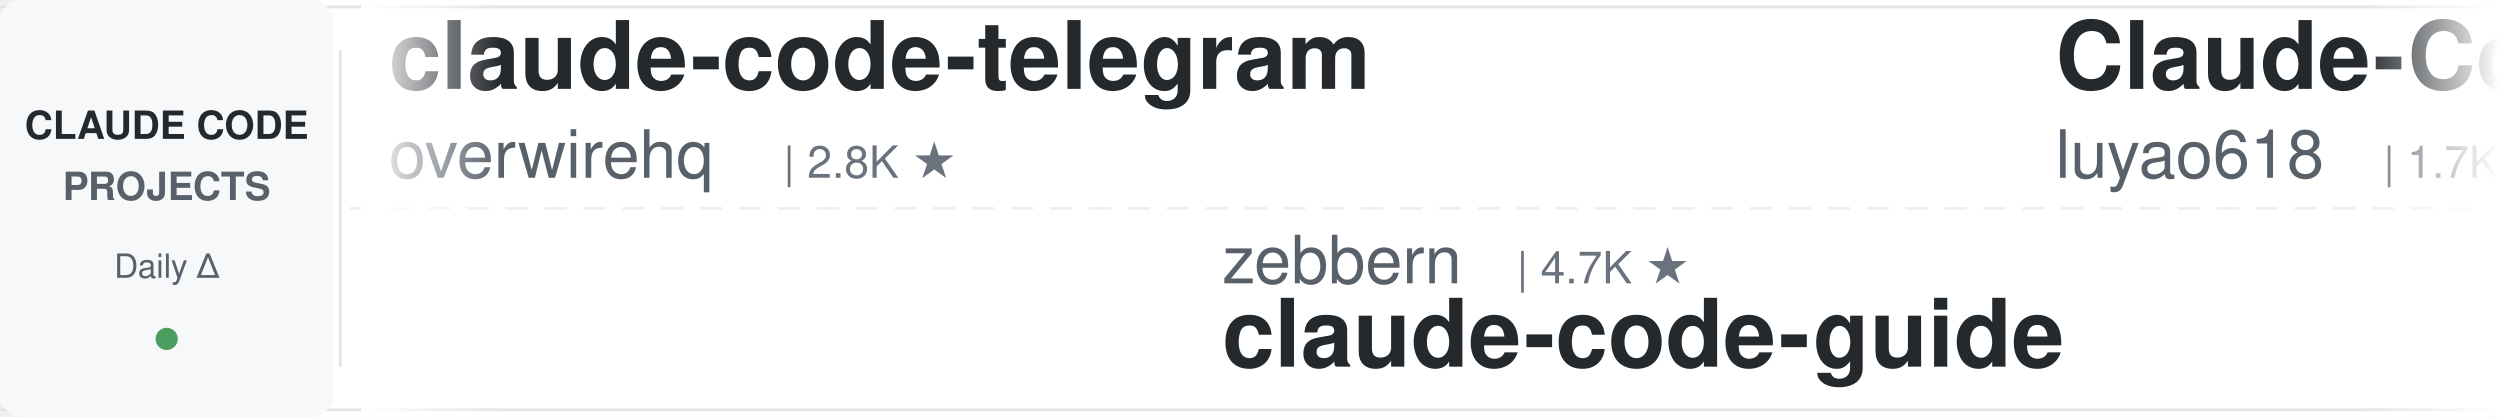
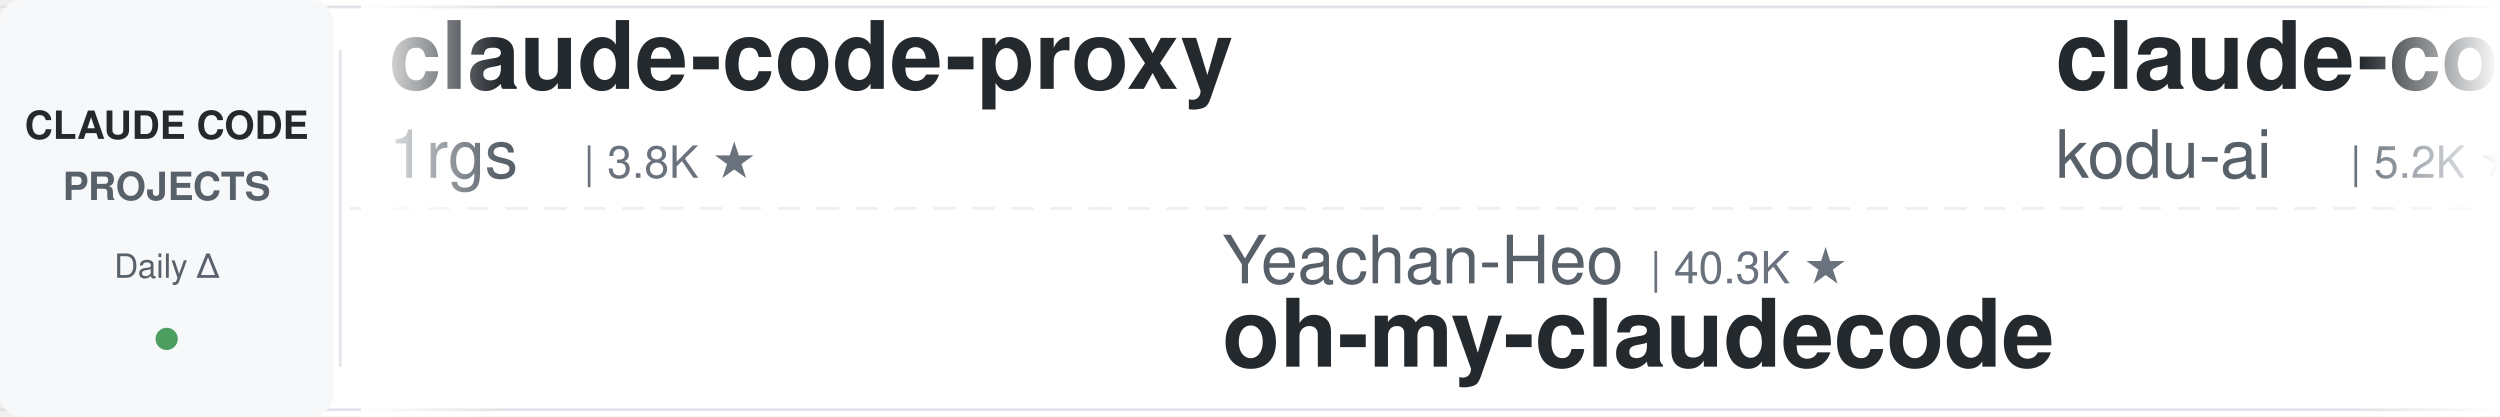
<svg xmlns="http://www.w3.org/2000/svg" width="900" height="150">
  <defs>
    <linearGradient id="leftFade" x1="0%" y1="0%" x2="100%" y2="0%">
      <stop offset="0%" style="stop-color:#ffffff;stop-opacity:1" />
      <stop offset="100%" style="stop-color:#ffffff;stop-opacity:0" />
    </linearGradient>
    <linearGradient id="rightFade" x1="0%" y1="0%" x2="100%" y2="0%">
      <stop offset="0%" style="stop-color:#ffffff;stop-opacity:0" />
      <stop offset="100%" style="stop-color:#ffffff;stop-opacity:1" />
    </linearGradient>
  </defs>
  <rect width="900" height="150" fill="#ffffff" rx="8" />
  <rect x="0" y="2" width="900" height="1" fill="#e1e4e8" />
  <rect x="0" y="147" width="900" height="1" fill="#e1e4e8" />
  <line x1="0" y1="75" x2="900" y2="75" stroke="#e1e4e8" stroke-width="1" stroke-dasharray="8 6" opacity="0.6" />
  <rect x="0" y="0" width="120" height="150" fill="#f6f8fa" rx="8" />
  <text x="60" y="50" font-family="-apple-system, BlinkMacSystemFont, 'Segoe UI', Helvetica, Arial, sans-serif" font-size="14" font-weight="600" fill="#24292e" text-anchor="middle">CLAUDE CODE</text>
  <text x="60" y="72" font-family="-apple-system, BlinkMacSystemFont, 'Segoe UI', Helvetica, Arial, sans-serif" font-size="14" font-weight="600" fill="#586069" text-anchor="middle">PROJECTS</text>
  <text x="60" y="100" font-family="-apple-system, BlinkMacSystemFont, 'Segoe UI', Helvetica, Arial, sans-serif" font-size="12" font-weight="500" fill="#586069" text-anchor="middle">Daily Δ</text>
  <circle cx="60" cy="122" r="4" fill="#22863a" opacity="0.8" />
  <rect x="122" y="18" width="1" height="114" fill="#e1e4e8" />
  <clipPath id="tickerClip">
    <rect x="130" y="0" width="770" height="150" />
  </clipPath>
  <g clip-path="url(#tickerClip)">
    <g id="tickerItems">
      <animateTransform attributeName="transform" attributeType="XML" type="translate" from="0 0" to="-3000 0" dur="54s" repeatCount="indefinite" />
      <g transform="translate(0, 0)">
-         <text x="140" y="32" font-family="-apple-system, BlinkMacSystemFont, 'Segoe UI', Helvetica, Arial, sans-serif" font-size="34" font-weight="600" fill="#24292e">claude-code-telegram</text>
-         <text x="140" y="64" font-family="-apple-system, BlinkMacSystemFont, 'Segoe UI', Helvetica, Arial, sans-serif" font-size="24" font-weight="400" fill="#586069">overwirehq</text>
-         <text x="282" y="64" font-family="-apple-system, BlinkMacSystemFont, 'Segoe UI', Helvetica, Arial, sans-serif" font-size="16" font-weight="500" fill="#6a737d">| 2.8K ★</text>
+         <text x="140" y="32" font-family="-apple-system, BlinkMacSystemFont, 'Segoe UI', Helvetica, Arial, sans-serif" font-size="34" font-weight="600" fill="#24292e">claude-code-proxy</text>
+         <text x="140" y="64" font-family="-apple-system, BlinkMacSystemFont, 'Segoe UI', Helvetica, Arial, sans-serif" font-size="24" font-weight="400" fill="#586069">1rgs</text>
+         <text x="210" y="64" font-family="-apple-system, BlinkMacSystemFont, 'Segoe UI', Helvetica, Arial, sans-serif" font-size="16" font-weight="500" fill="#6a737d">| 3.8K ★</text>
      </g>
      <g transform="translate(300, 0)">
-         <text x="140" y="102" font-family="-apple-system, BlinkMacSystemFont, 'Segoe UI', Helvetica, Arial, sans-serif" font-size="24" font-weight="400" fill="#586069">zebbern</text>
-         <text x="246" y="102" font-family="-apple-system, BlinkMacSystemFont, 'Segoe UI', Helvetica, Arial, sans-serif" font-size="16" font-weight="500" fill="#6a737d">| 4.7K ★</text>
-         <text x="140" y="132" font-family="-apple-system, BlinkMacSystemFont, 'Segoe UI', Helvetica, Arial, sans-serif" font-size="34" font-weight="600" fill="#24292e">claude-code-guide</text>
-       </g>
-       <g transform="translate(600, 0)">
-         <text x="140" y="32" font-family="-apple-system, BlinkMacSystemFont, 'Segoe UI', Helvetica, Arial, sans-serif" font-size="34" font-weight="600" fill="#24292e">Claude-Code-Source-Study</text>
-         <text x="140" y="64" font-family="-apple-system, BlinkMacSystemFont, 'Segoe UI', Helvetica, Arial, sans-serif" font-size="24" font-weight="400" fill="#586069">luyao618</text>
-         <text x="258" y="64" font-family="-apple-system, BlinkMacSystemFont, 'Segoe UI', Helvetica, Arial, sans-serif" font-size="16" font-weight="500" fill="#6a737d">| 1.7K ★</text>
-       </g>
-       <g transform="translate(900, 0)">
-         <text x="140" y="102" font-family="-apple-system, BlinkMacSystemFont, 'Segoe UI', Helvetica, Arial, sans-serif" font-size="24" font-weight="400" fill="#586069">AICoderTudou</text>
-         <text x="306" y="102" font-family="-apple-system, BlinkMacSystemFont, 'Segoe UI', Helvetica, Arial, sans-serif" font-size="16" font-weight="500" fill="#6a737d">| 491 ★</text>
-         <text x="140" y="132" font-family="-apple-system, BlinkMacSystemFont, 'Segoe UI', Helvetica, Arial, sans-serif" font-size="34" font-weight="600" fill="#24292e">claude-code-tudou</text>
-       </g>
-       <g transform="translate(1200, 0)">
-         <text x="140" y="32" font-family="-apple-system, BlinkMacSystemFont, 'Segoe UI', Helvetica, Arial, sans-serif" font-size="34" font-weight="600" fill="#24292e">claude_codex_bridge</text>
-         <text x="140" y="64" font-family="-apple-system, BlinkMacSystemFont, 'Segoe UI', Helvetica, Arial, sans-serif" font-size="24" font-weight="400" fill="#586069">SeemSeam</text>
-         <text x="258" y="64" font-family="-apple-system, BlinkMacSystemFont, 'Segoe UI', Helvetica, Arial, sans-serif" font-size="16" font-weight="500" fill="#6a737d">| 3.6K ★</text>
-       </g>
-       <g transform="translate(1500, 0)">
        <text x="140" y="102" font-family="-apple-system, BlinkMacSystemFont, 'Segoe UI', Helvetica, Arial, sans-serif" font-size="24" font-weight="400" fill="#586069">Yeachan-Heo</text>
        <text x="294" y="102" font-family="-apple-system, BlinkMacSystemFont, 'Segoe UI', Helvetica, Arial, sans-serif" font-size="16" font-weight="500" fill="#6a737d">| 40.3K ★</text>
        <text x="140" y="132" font-family="-apple-system, BlinkMacSystemFont, 'Segoe UI', Helvetica, Arial, sans-serif" font-size="34" font-weight="600" fill="#24292e">oh-my-claudecode</text>
      </g>
+       <g transform="translate(600, 0)">
+         <text x="140" y="32" font-family="-apple-system, BlinkMacSystemFont, 'Segoe UI', Helvetica, Arial, sans-serif" font-size="34" font-weight="600" fill="#24292e">claude-coder</text>
+         <text x="140" y="64" font-family="-apple-system, BlinkMacSystemFont, 'Segoe UI', Helvetica, Arial, sans-serif" font-size="24" font-weight="400" fill="#586069">kodu-ai</text>
+         <text x="246" y="64" font-family="-apple-system, BlinkMacSystemFont, 'Segoe UI', Helvetica, Arial, sans-serif" font-size="16" font-weight="500" fill="#6a737d">| 5.2K ★</text>
+       </g>
+       <g transform="translate(900, 0)">
+         <text x="140" y="102" font-family="-apple-system, BlinkMacSystemFont, 'Segoe UI', Helvetica, Arial, sans-serif" font-size="24" font-weight="400" fill="#586069">ccplugins</text>
+         <text x="270" y="102" font-family="-apple-system, BlinkMacSystemFont, 'Segoe UI', Helvetica, Arial, sans-serif" font-size="16" font-weight="500" fill="#6a737d">| 988 ★</text>
+         <text x="140" y="132" font-family="-apple-system, BlinkMacSystemFont, 'Segoe UI', Helvetica, Arial, sans-serif" font-size="34" font-weight="600" fill="#24292e">awesome-claude-code-plug...</text>
+       </g>
+       <g transform="translate(1200, 0)">
+         <text x="140" y="32" font-family="-apple-system, BlinkMacSystemFont, 'Segoe UI', Helvetica, Arial, sans-serif" font-size="34" font-weight="600" fill="#24292e">claude-code-base-action</text>
+         <text x="140" y="64" font-family="-apple-system, BlinkMacSystemFont, 'Segoe UI', Helvetica, Arial, sans-serif" font-size="24" font-weight="400" fill="#586069">anthropics</text>
+         <text x="282" y="64" font-family="-apple-system, BlinkMacSystemFont, 'Segoe UI', Helvetica, Arial, sans-serif" font-size="16" font-weight="500" fill="#6a737d">| 1.0K ★</text>
+       </g>
+       <g transform="translate(1500, 0)">
+         <text x="140" y="102" font-family="-apple-system, BlinkMacSystemFont, 'Segoe UI', Helvetica, Arial, sans-serif" font-size="24" font-weight="400" fill="#586069">lorryjovens-hub</text>
+         <text x="342" y="102" font-family="-apple-system, BlinkMacSystemFont, 'Segoe UI', Helvetica, Arial, sans-serif" font-size="16" font-weight="500" fill="#6a737d">| 1.7K ★</text>
+         <text x="140" y="132" font-family="-apple-system, BlinkMacSystemFont, 'Segoe UI', Helvetica, Arial, sans-serif" font-size="34" font-weight="600" fill="#24292e">claude-code-rust</text>
+       </g>
      <g transform="translate(1800, 0)">
-         <text x="140" y="32" font-family="-apple-system, BlinkMacSystemFont, 'Segoe UI', Helvetica, Arial, sans-serif" font-size="34" font-weight="600" fill="#24292e">everything-claude-code</text>
-         <text x="140" y="64" font-family="-apple-system, BlinkMacSystemFont, 'Segoe UI', Helvetica, Arial, sans-serif" font-size="24" font-weight="400" fill="#586069">WorldFlowAI</text>
-         <text x="294" y="64" font-family="-apple-system, BlinkMacSystemFont, 'Segoe UI', Helvetica, Arial, sans-serif" font-size="16" font-weight="500" fill="#6a737d">| 5.4K ★</text>
+         <text x="140" y="32" font-family="-apple-system, BlinkMacSystemFont, 'Segoe UI', Helvetica, Arial, sans-serif" font-size="34" font-weight="600" fill="#24292e">claude-code-cli</text>
+         <text x="140" y="64" font-family="-apple-system, BlinkMacSystemFont, 'Segoe UI', Helvetica, Arial, sans-serif" font-size="24" font-weight="400" fill="#586069">huangserva</text>
+         <text x="282" y="64" font-family="-apple-system, BlinkMacSystemFont, 'Segoe UI', Helvetica, Arial, sans-serif" font-size="16" font-weight="500" fill="#6a737d">| 630 ★</text>
      </g>
      <g transform="translate(2100, 0)">
-         <text x="140" y="102" font-family="-apple-system, BlinkMacSystemFont, 'Segoe UI', Helvetica, Arial, sans-serif" font-size="24" font-weight="400" fill="#586069">Alishahryar1</text>
-         <text x="306" y="102" font-family="-apple-system, BlinkMacSystemFont, 'Segoe UI', Helvetica, Arial, sans-serif" font-size="16" font-weight="500" fill="#6a737d">| 63.7K ★</text>
-         <text x="140" y="132" font-family="-apple-system, BlinkMacSystemFont, 'Segoe UI', Helvetica, Arial, sans-serif" font-size="34" font-weight="600" fill="#24292e">free-claude-code</text>
+         <text x="140" y="102" font-family="-apple-system, BlinkMacSystemFont, 'Segoe UI', Helvetica, Arial, sans-serif" font-size="24" font-weight="400" fill="#586069">diet103</text>
+         <text x="246" y="102" font-family="-apple-system, BlinkMacSystemFont, 'Segoe UI', Helvetica, Arial, sans-serif" font-size="16" font-weight="500" fill="#6a737d">| 10.0K ★</text>
+         <text x="140" y="132" font-family="-apple-system, BlinkMacSystemFont, 'Segoe UI', Helvetica, Arial, sans-serif" font-size="34" font-weight="600" fill="#24292e">claude-code-infrastructu...</text>
      </g>
      <g transform="translate(2400, 0)">
-         <text x="140" y="32" font-family="-apple-system, BlinkMacSystemFont, 'Segoe UI', Helvetica, Arial, sans-serif" font-size="34" font-weight="600" fill="#24292e">claude-code-analysis</text>
-         <text x="140" y="64" font-family="-apple-system, BlinkMacSystemFont, 'Segoe UI', Helvetica, Arial, sans-serif" font-size="24" font-weight="400" fill="#586069">liuup</text>
-         <text x="222" y="64" font-family="-apple-system, BlinkMacSystemFont, 'Segoe UI', Helvetica, Arial, sans-serif" font-size="16" font-weight="500" fill="#6a737d">| 4.0K ★</text>
+         <text x="140" y="32" font-family="-apple-system, BlinkMacSystemFont, 'Segoe UI', Helvetica, Arial, sans-serif" font-size="34" font-weight="600" fill="#24292e">claude-code-rev</text>
+         <text x="140" y="64" font-family="-apple-system, BlinkMacSystemFont, 'Segoe UI', Helvetica, Arial, sans-serif" font-size="24" font-weight="400" fill="#586069">oboard</text>
+         <text x="234" y="64" font-family="-apple-system, BlinkMacSystemFont, 'Segoe UI', Helvetica, Arial, sans-serif" font-size="16" font-weight="500" fill="#6a737d">| 3.3K ★</text>
      </g>
      <g transform="translate(2700, 0)">
-         <text x="140" y="102" font-family="-apple-system, BlinkMacSystemFont, 'Segoe UI', Helvetica, Arial, sans-serif" font-size="24" font-weight="400" fill="#586069">anthropics</text>
-         <text x="282" y="102" font-family="-apple-system, BlinkMacSystemFont, 'Segoe UI', Helvetica, Arial, sans-serif" font-size="16" font-weight="500" fill="#6a737d">| 1.0K ★</text>
-         <text x="140" y="132" font-family="-apple-system, BlinkMacSystemFont, 'Segoe UI', Helvetica, Arial, sans-serif" font-size="34" font-weight="600" fill="#24292e">claude-code-base-action</text>
+         <text x="140" y="102" font-family="-apple-system, BlinkMacSystemFont, 'Segoe UI', Helvetica, Arial, sans-serif" font-size="24" font-weight="400" fill="#586069">digitalsamba</text>
+         <text x="306" y="102" font-family="-apple-system, BlinkMacSystemFont, 'Segoe UI', Helvetica, Arial, sans-serif" font-size="16" font-weight="500" fill="#6a737d">| 2.4K ★</text>
+         <text x="140" y="132" font-family="-apple-system, BlinkMacSystemFont, 'Segoe UI', Helvetica, Arial, sans-serif" font-size="34" font-weight="600" fill="#24292e">claude-code-video-toolki...</text>
      </g>
      <g transform="translate(3000, 0)">
-         <text x="140" y="32" font-family="-apple-system, BlinkMacSystemFont, 'Segoe UI', Helvetica, Arial, sans-serif" font-size="34" font-weight="600" fill="#24292e">claude-code-telegram</text>
-         <text x="140" y="64" font-family="-apple-system, BlinkMacSystemFont, 'Segoe UI', Helvetica, Arial, sans-serif" font-size="24" font-weight="400" fill="#586069">overwirehq</text>
-         <text x="282" y="64" font-family="-apple-system, BlinkMacSystemFont, 'Segoe UI', Helvetica, Arial, sans-serif" font-size="16" font-weight="500" fill="#6a737d">| 2.8K ★</text>
+         <text x="140" y="32" font-family="-apple-system, BlinkMacSystemFont, 'Segoe UI', Helvetica, Arial, sans-serif" font-size="34" font-weight="600" fill="#24292e">claude-code-proxy</text>
+         <text x="140" y="64" font-family="-apple-system, BlinkMacSystemFont, 'Segoe UI', Helvetica, Arial, sans-serif" font-size="24" font-weight="400" fill="#586069">1rgs</text>
+         <text x="210" y="64" font-family="-apple-system, BlinkMacSystemFont, 'Segoe UI', Helvetica, Arial, sans-serif" font-size="16" font-weight="500" fill="#6a737d">| 3.8K ★</text>
      </g>
      <g transform="translate(3300, 0)">
-         <text x="140" y="102" font-family="-apple-system, BlinkMacSystemFont, 'Segoe UI', Helvetica, Arial, sans-serif" font-size="24" font-weight="400" fill="#586069">zebbern</text>
-         <text x="246" y="102" font-family="-apple-system, BlinkMacSystemFont, 'Segoe UI', Helvetica, Arial, sans-serif" font-size="16" font-weight="500" fill="#6a737d">| 4.7K ★</text>
-         <text x="140" y="132" font-family="-apple-system, BlinkMacSystemFont, 'Segoe UI', Helvetica, Arial, sans-serif" font-size="34" font-weight="600" fill="#24292e">claude-code-guide</text>
+         <text x="140" y="102" font-family="-apple-system, BlinkMacSystemFont, 'Segoe UI', Helvetica, Arial, sans-serif" font-size="24" font-weight="400" fill="#586069">Yeachan-Heo</text>
+         <text x="294" y="102" font-family="-apple-system, BlinkMacSystemFont, 'Segoe UI', Helvetica, Arial, sans-serif" font-size="16" font-weight="500" fill="#6a737d">| 40.3K ★</text>
+         <text x="140" y="132" font-family="-apple-system, BlinkMacSystemFont, 'Segoe UI', Helvetica, Arial, sans-serif" font-size="34" font-weight="600" fill="#24292e">oh-my-claudecode</text>
      </g>
      <g transform="translate(3600, 0)">
-         <text x="140" y="32" font-family="-apple-system, BlinkMacSystemFont, 'Segoe UI', Helvetica, Arial, sans-serif" font-size="34" font-weight="600" fill="#24292e">Claude-Code-Source-Study</text>
-         <text x="140" y="64" font-family="-apple-system, BlinkMacSystemFont, 'Segoe UI', Helvetica, Arial, sans-serif" font-size="24" font-weight="400" fill="#586069">luyao618</text>
-         <text x="258" y="64" font-family="-apple-system, BlinkMacSystemFont, 'Segoe UI', Helvetica, Arial, sans-serif" font-size="16" font-weight="500" fill="#6a737d">| 1.7K ★</text>
+         <text x="140" y="32" font-family="-apple-system, BlinkMacSystemFont, 'Segoe UI', Helvetica, Arial, sans-serif" font-size="34" font-weight="600" fill="#24292e">claude-coder</text>
+         <text x="140" y="64" font-family="-apple-system, BlinkMacSystemFont, 'Segoe UI', Helvetica, Arial, sans-serif" font-size="24" font-weight="400" fill="#586069">kodu-ai</text>
+         <text x="246" y="64" font-family="-apple-system, BlinkMacSystemFont, 'Segoe UI', Helvetica, Arial, sans-serif" font-size="16" font-weight="500" fill="#6a737d">| 5.2K ★</text>
      </g>
      <g transform="translate(3900, 0)">
-         <text x="140" y="102" font-family="-apple-system, BlinkMacSystemFont, 'Segoe UI', Helvetica, Arial, sans-serif" font-size="24" font-weight="400" fill="#586069">AICoderTudou</text>
-         <text x="306" y="102" font-family="-apple-system, BlinkMacSystemFont, 'Segoe UI', Helvetica, Arial, sans-serif" font-size="16" font-weight="500" fill="#6a737d">| 491 ★</text>
-         <text x="140" y="132" font-family="-apple-system, BlinkMacSystemFont, 'Segoe UI', Helvetica, Arial, sans-serif" font-size="34" font-weight="600" fill="#24292e">claude-code-tudou</text>
+         <text x="140" y="102" font-family="-apple-system, BlinkMacSystemFont, 'Segoe UI', Helvetica, Arial, sans-serif" font-size="24" font-weight="400" fill="#586069">ccplugins</text>
+         <text x="270" y="102" font-family="-apple-system, BlinkMacSystemFont, 'Segoe UI', Helvetica, Arial, sans-serif" font-size="16" font-weight="500" fill="#6a737d">| 988 ★</text>
+         <text x="140" y="132" font-family="-apple-system, BlinkMacSystemFont, 'Segoe UI', Helvetica, Arial, sans-serif" font-size="34" font-weight="600" fill="#24292e">awesome-claude-code-plug...</text>
      </g>
    </g>
  </g>
  <rect x="130" y="0" width="50" height="150" fill="url(#leftFade)" />
  <rect x="850" y="0" width="50" height="150" fill="url(#rightFade)" />
</svg>
